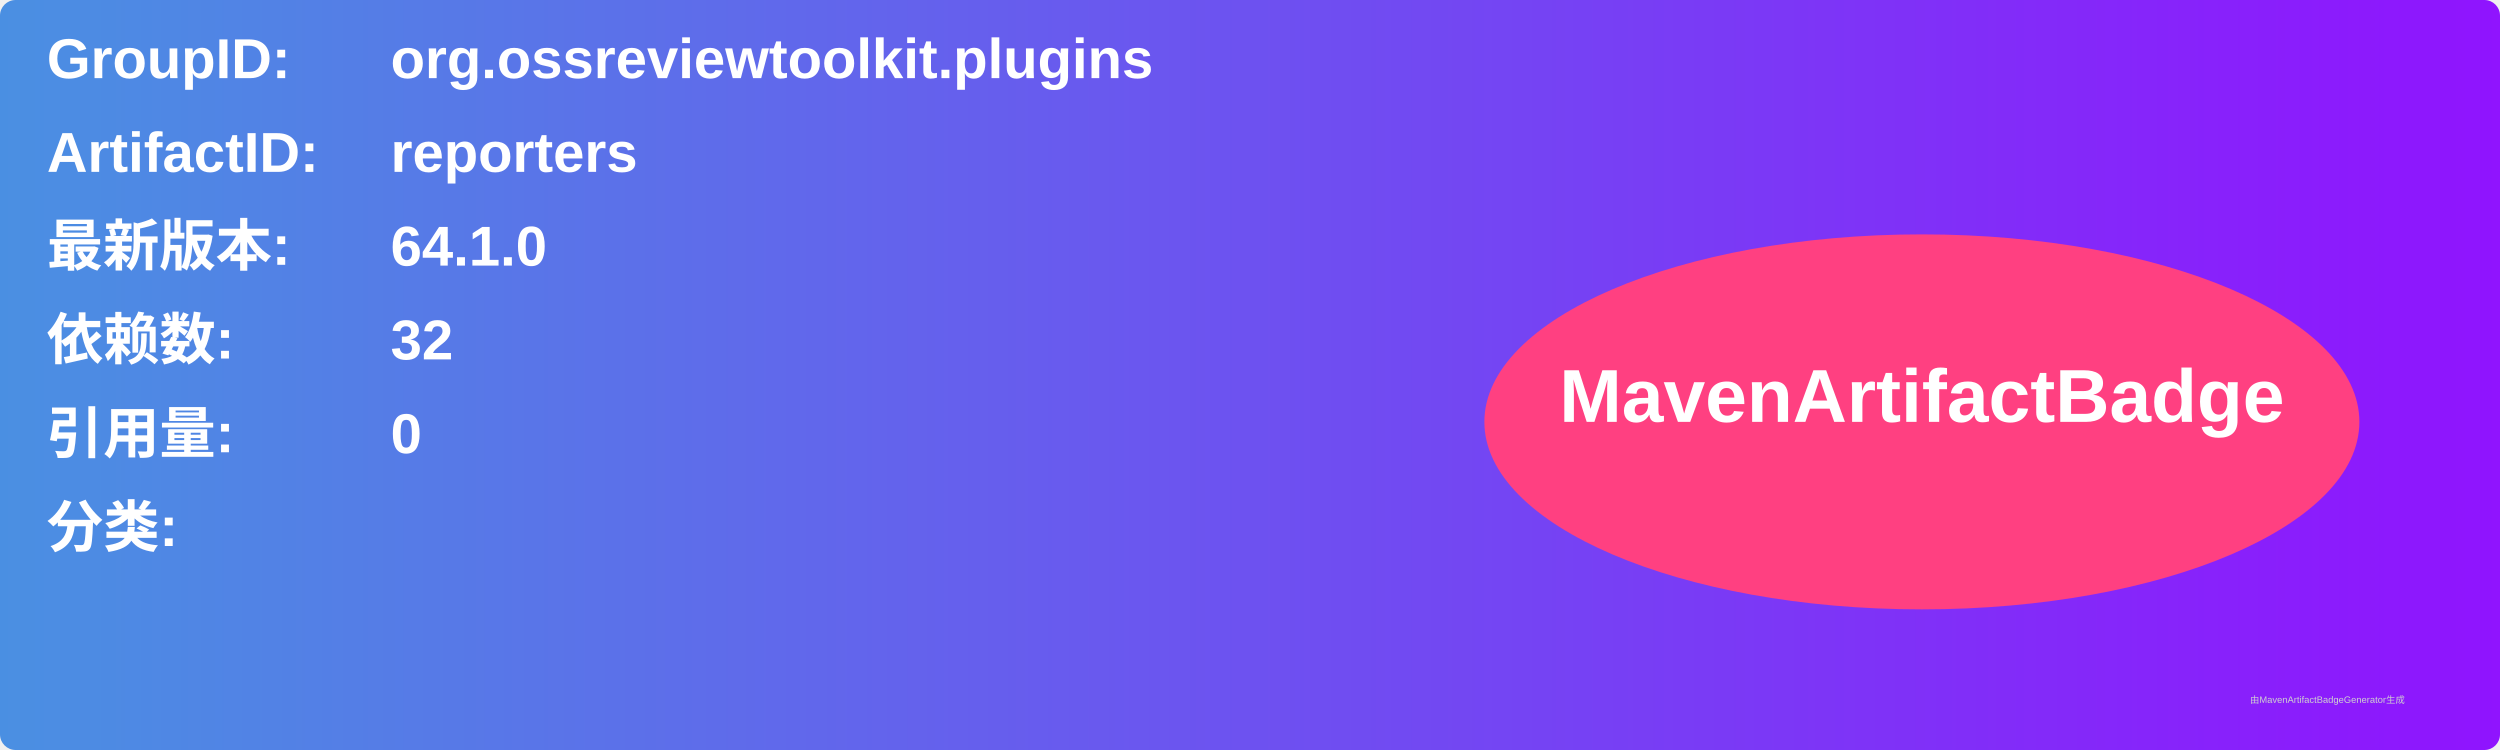
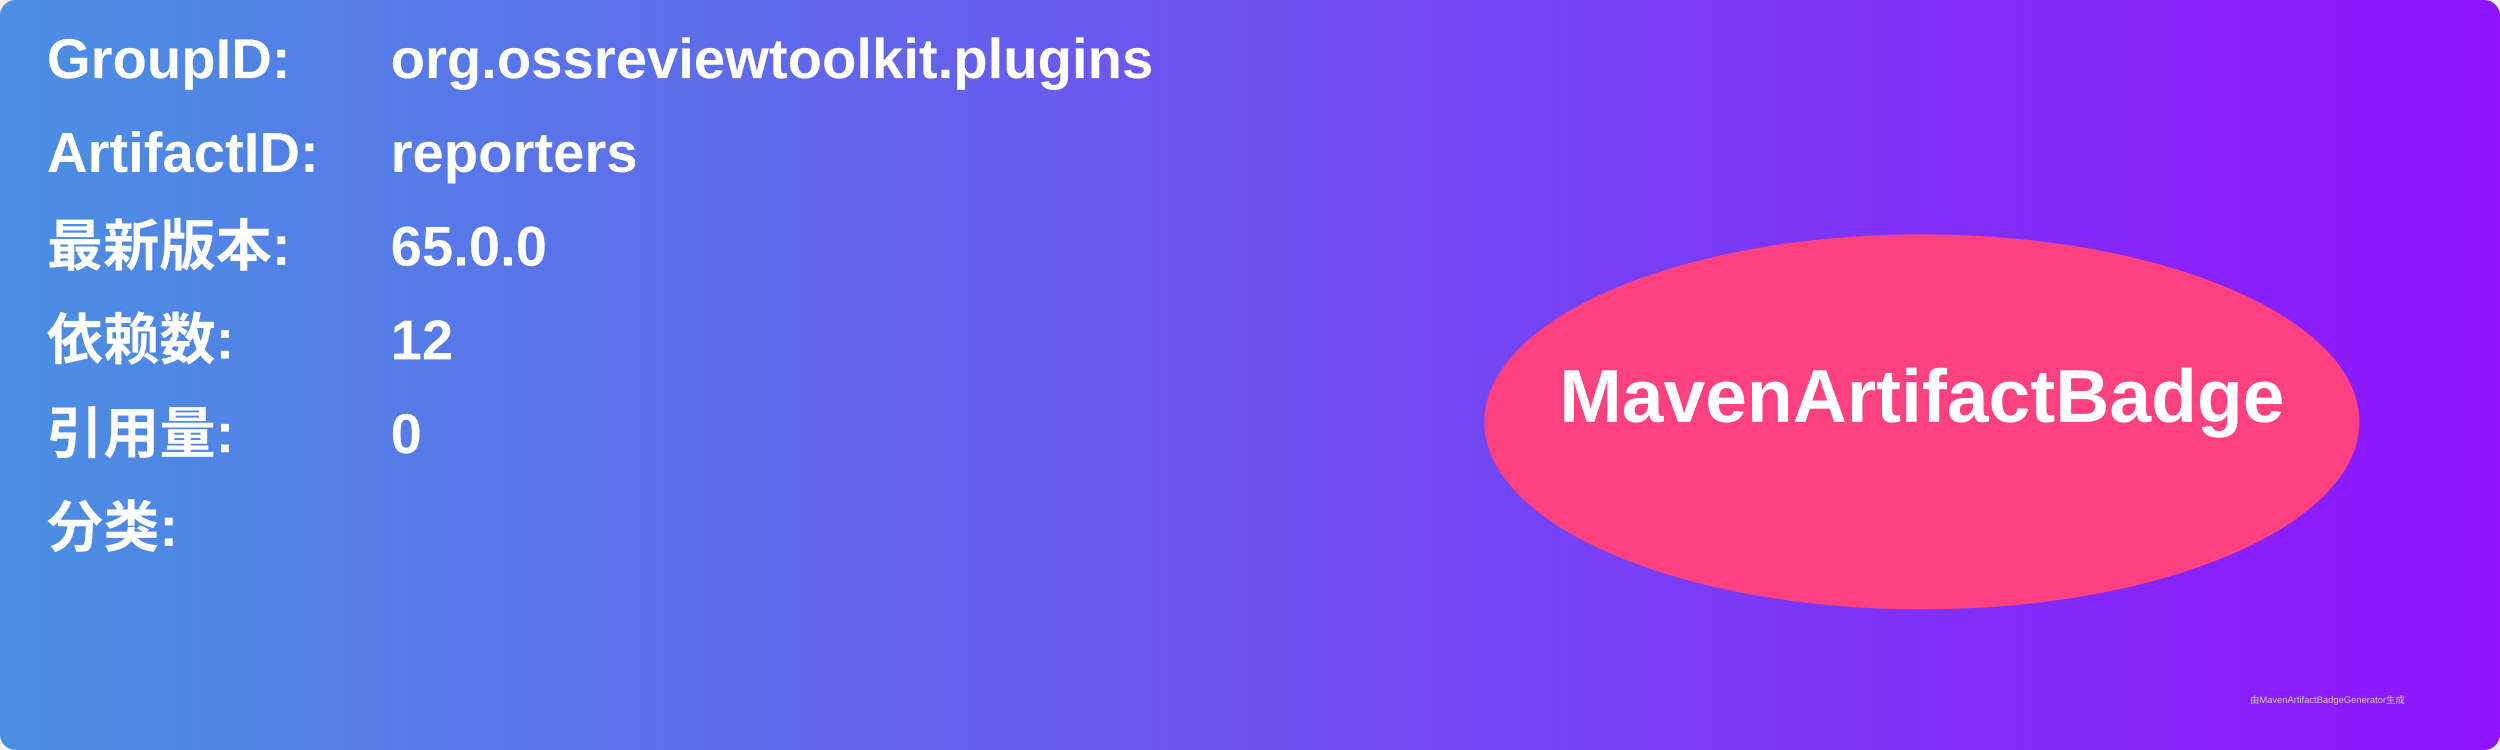
<svg xmlns="http://www.w3.org/2000/svg" width="800" height="240" viewBox="0 0 800 240">
  <linearGradient id="grad" x1="0%" y1="0%" x2="100%" y2="0%">
    <stop offset="0%" stop-color="#4a90e2" />
    <stop offset="100%" stop-color="#9013fe" />
  </linearGradient>
  <rect width="100%" height="100%" rx="5" ry="5" fill="url(#grad)" />
  <g transform="translate(15, 15)">
    <text x="0" y="10" font-family="Arial" font-size="18" fill="white" font-weight="bold" width="260">GroupID:</text>
    <text x="110" y="10" font-family="Arial" font-size="18" fill="white" font-weight="bold" width="460">org.ossreviewtoolkit.plugins</text>
    <text x="0" y="40" font-family="Arial" font-size="18" fill="white" font-weight="bold" width="260">ArtifactID:</text>
    <text x="110" y="40" font-family="Arial" font-size="18" fill="white" font-weight="bold" width="460">reporters</text>
    <text x="0" y="70" font-family="Arial" font-size="18" fill="white" font-weight="bold">最新版本:</text>
    <text x="110" y="70" font-family="Arial" font-size="18" fill="white" font-weight="bold">
-       <tspan font-weight="bold">64.1.0</tspan>
+       <tspan font-weight="bold">65.0.0</tspan>
    </text>
    <text x="0" y="100" font-family="Arial" font-size="18" fill="white" font-weight="bold">依赖数: </text>
    <text x="110" y="100" font-family="Arial" font-size="18" fill="white">
-       <tspan font-weight="bold">32</tspan>
+       <tspan font-weight="bold">12</tspan>
    </text>
    <text x="0" y="130" font-family="Arial" font-size="18" fill="white" font-weight="bold">引用量: </text>
    <text x="110" y="130" font-family="Arial" font-size="18" fill="white">
      <tspan font-weight="bold">0</tspan>
    </text>
    <text x="0" y="160" font-family="Arial" font-size="18" fill="white" font-weight="bold">分类:</text>
    <text x="10" y="190" font-family="Arial" font-size="10" fill="white">
      <tspan font-weight="bold" />
    </text>
    <ellipse cx="600" cy="120" rx="140" ry="60" fill="#ff4081" />
    <text x="600" y="120" text-anchor="middle" font-family="Arial" font-size="24" fill="white" font-weight="bold">MavenArtifactBadge</text>
  </g>
  <text x="720" y="225" font-family="Arial" font-size="3" fill="#d0d0d0">由MavenArtifactBadgeGenerator生成</text>
</svg>
